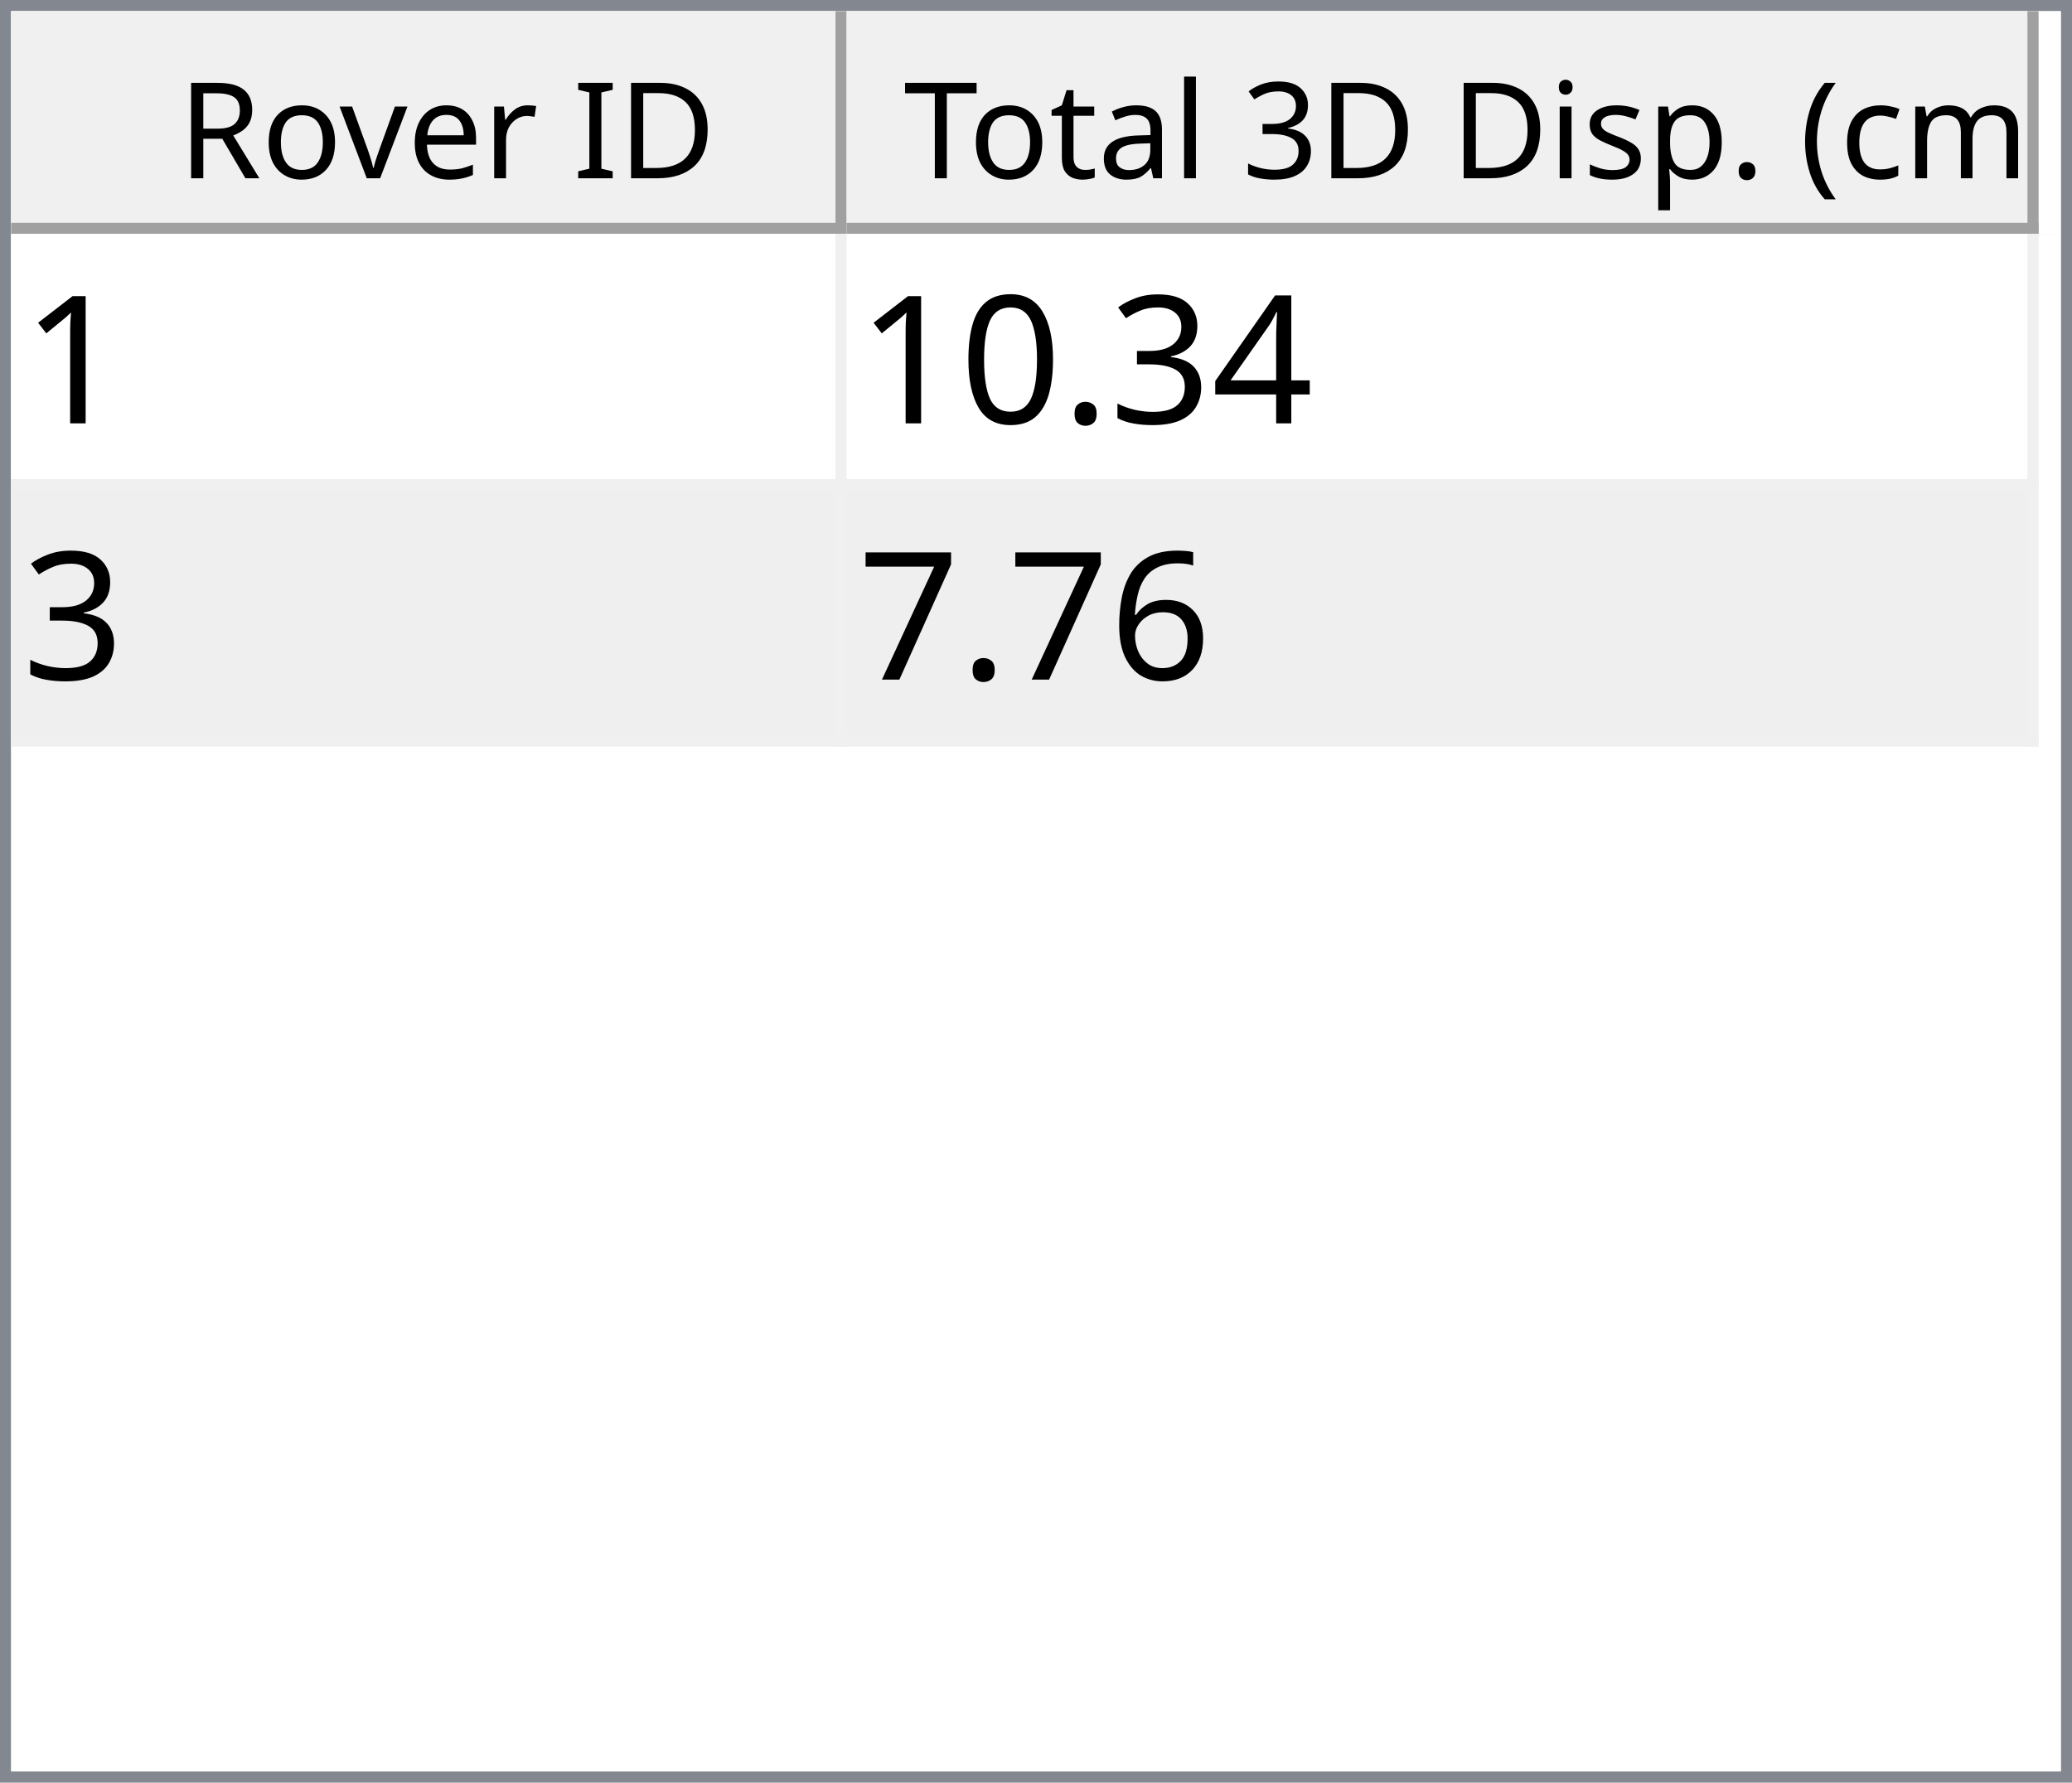
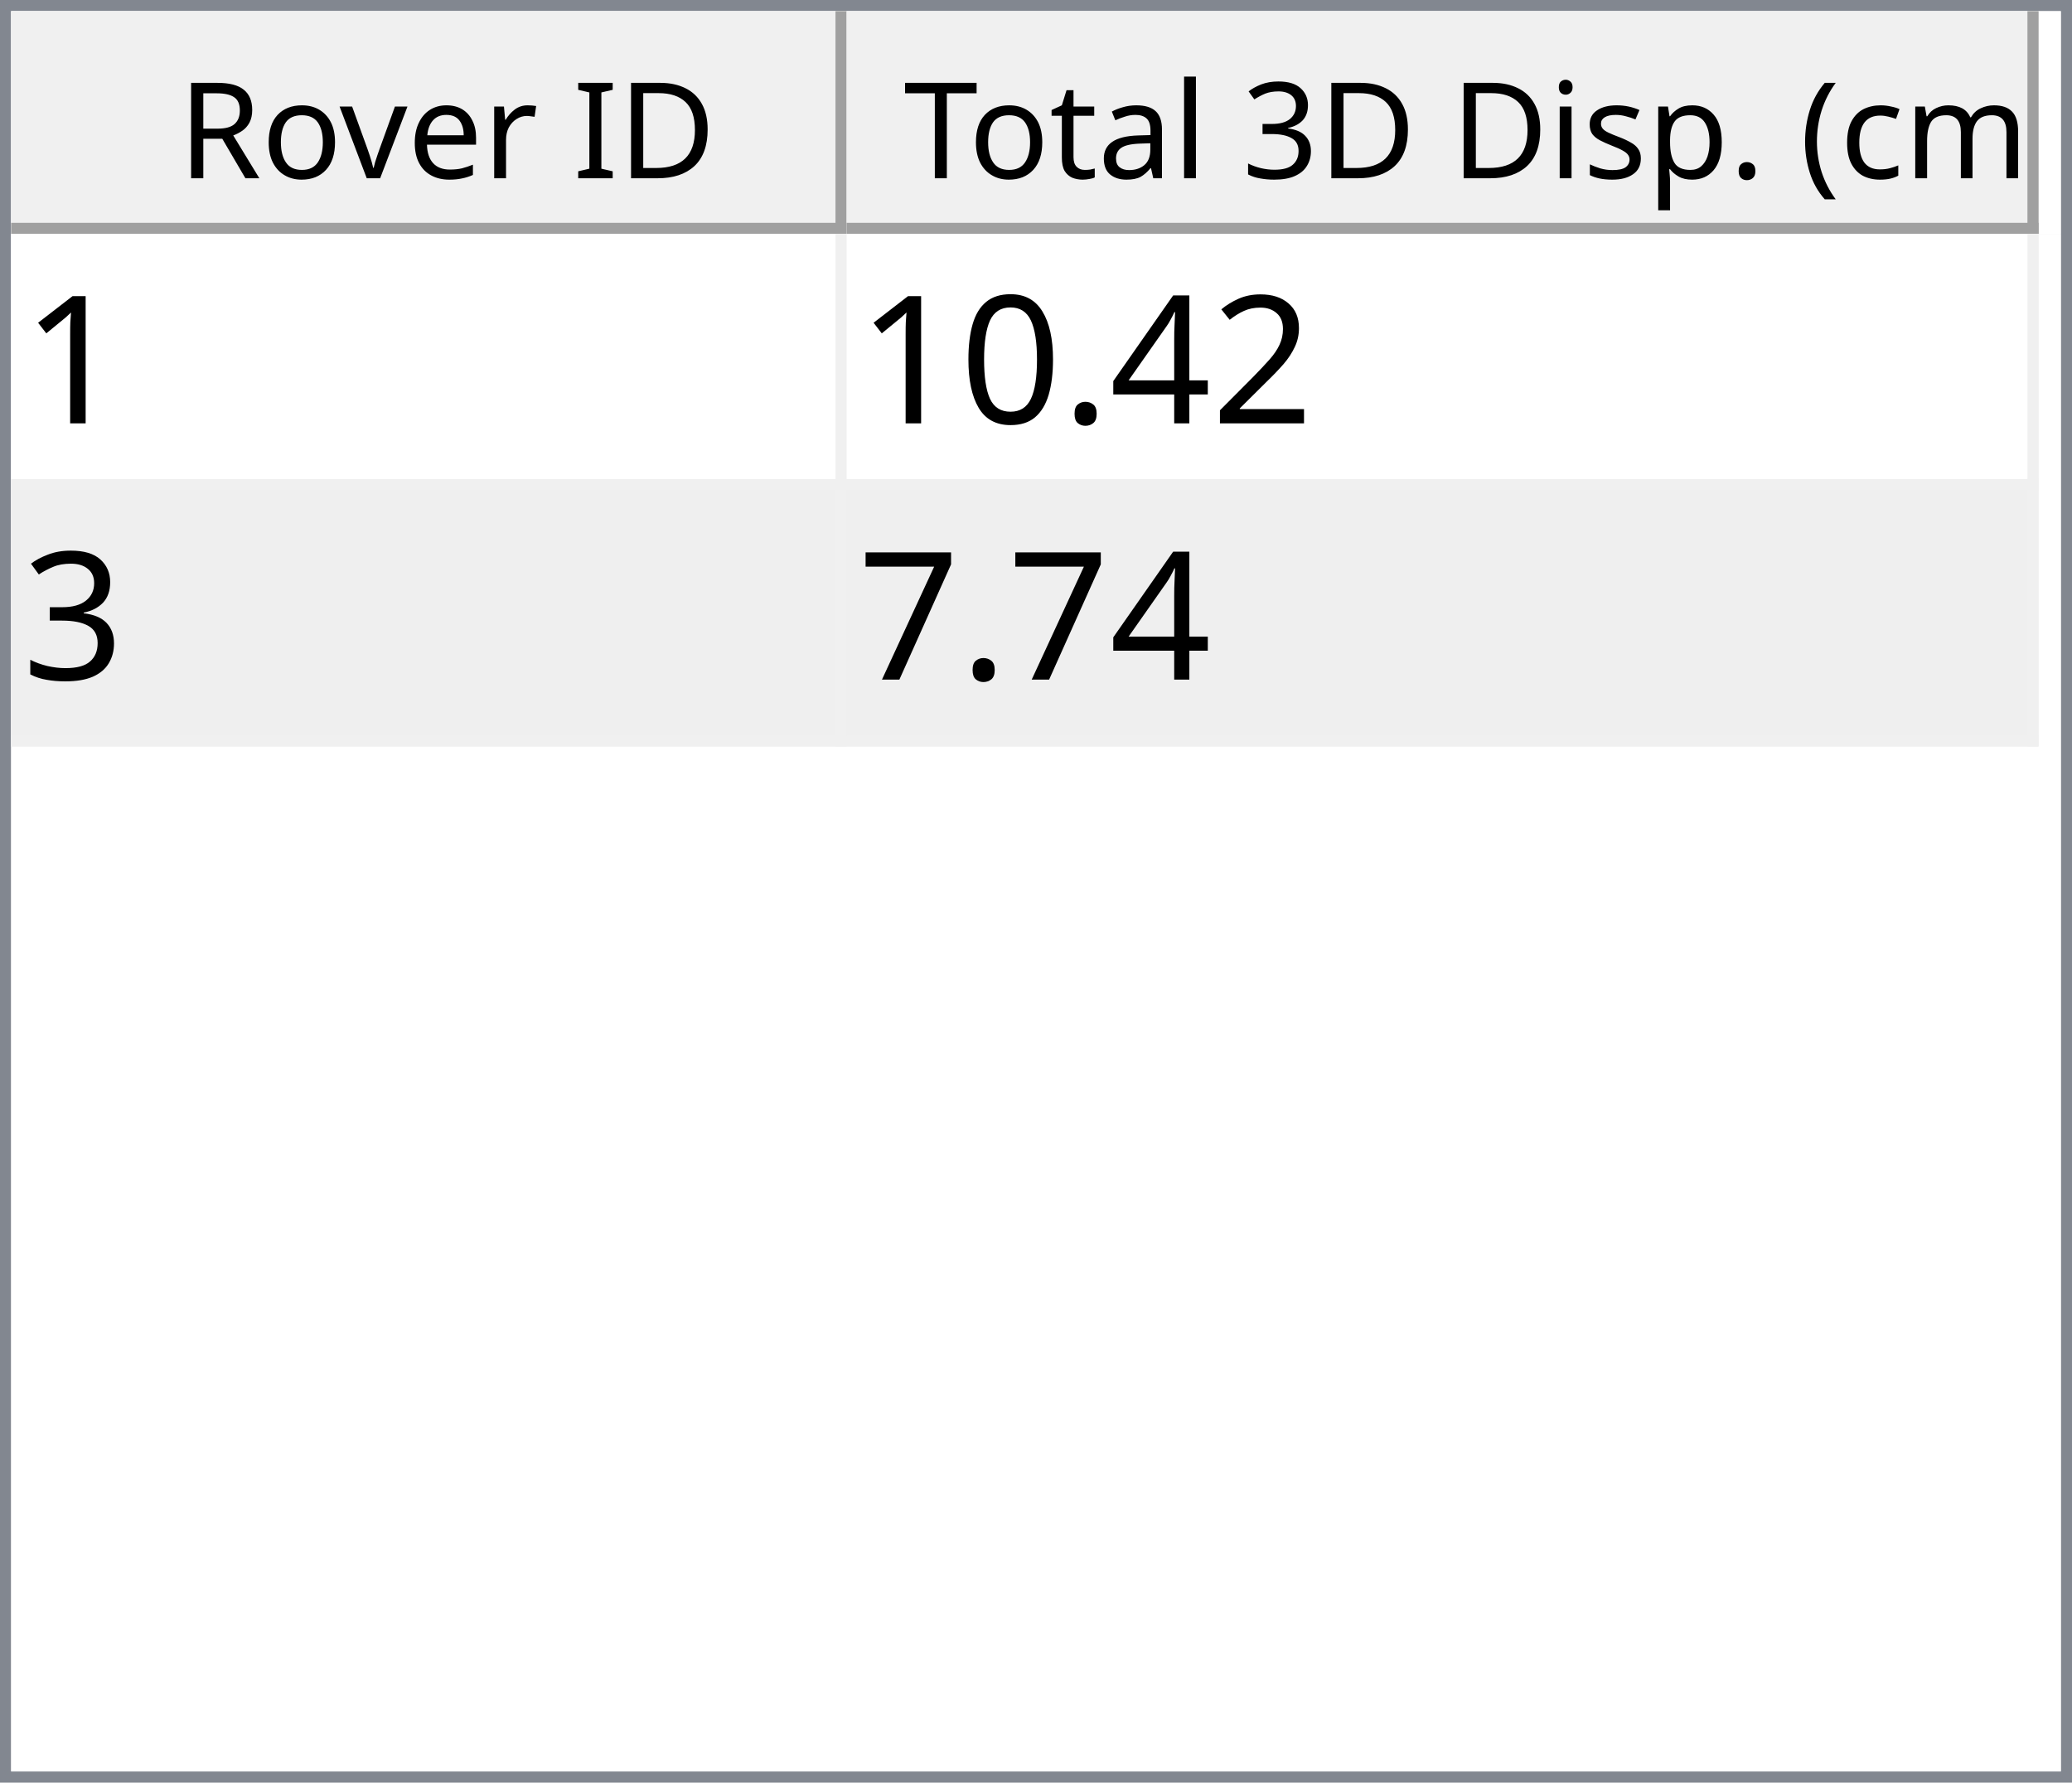
<svg xmlns="http://www.w3.org/2000/svg" style="fill-opacity:1; color-rendering:auto; color-interpolation:auto; text-rendering:auto; stroke:black; stroke-linecap:square; stroke-miterlimit:10; shape-rendering:auto; stroke-opacity:1; fill:black; stroke-dasharray:none; font-weight:normal; stroke-width:1; font-family:'Dialog'; font-style:normal; stroke-linejoin:miter; font-size:12px; stroke-dashoffset:0; image-rendering:auto;" width="186" height="160">
  <defs id="genericDefs" />
  <g>
    <defs id="defs1">
      <clipPath clipPathUnits="userSpaceOnUse" id="clipPath1">
        <path d="M0 0 L186 0 L186 160 L0 160 L0 0 Z" />
      </clipPath>
      <clipPath clipPathUnits="userSpaceOnUse" id="clipPath2">
        <path d="M0 0 L0 160 L186 160 L186 0 Z" />
      </clipPath>
      <clipPath clipPathUnits="userSpaceOnUse" id="clipPath3">
        <path d="M0 0 L0 20 L184 20 L184 0 Z" />
      </clipPath>
      <clipPath clipPathUnits="userSpaceOnUse" id="clipPath4">
        <path d="M0 0 L0 20 L75 20 L75 0 Z" />
      </clipPath>
      <clipPath clipPathUnits="userSpaceOnUse" id="clipPath5">
        <path d="M1 1 L1 19 L74 19 L74 1 Z" />
      </clipPath>
      <clipPath clipPathUnits="userSpaceOnUse" id="clipPath6">
        <path d="M0 0 L0 18 L73 18 L73 0 Z" />
      </clipPath>
      <clipPath clipPathUnits="userSpaceOnUse" id="clipPath7">
        <path d="M-0.5 -0.5 L-0.5 19.5 L74.5 19.5 L74.5 -0.5 Z" />
      </clipPath>
      <clipPath clipPathUnits="userSpaceOnUse" id="clipPath8">
        <path d="M0 0 L0 20 L107 20 L107 0 Z" />
      </clipPath>
      <clipPath clipPathUnits="userSpaceOnUse" id="clipPath9">
        <path d="M1 1 L1 19 L106 19 L106 1 Z" />
      </clipPath>
      <clipPath clipPathUnits="userSpaceOnUse" id="clipPath10">
        <path d="M0 0 L0 18 L105 18 L105 0 Z" />
      </clipPath>
      <clipPath clipPathUnits="userSpaceOnUse" id="clipPath11">
        <path d="M-0.5 -0.5 L-0.5 19.5 L106.5 19.5 L106.5 -0.5 Z" />
      </clipPath>
      <clipPath clipPathUnits="userSpaceOnUse" id="clipPath12">
        <path d="M0 0 L0 138 L184 138 L184 0 Z" />
      </clipPath>
      <clipPath clipPathUnits="userSpaceOnUse" id="clipPath13">
        <path d="M0 0 L0 46 L182 46 L182 0 Z" />
      </clipPath>
      <clipPath clipPathUnits="userSpaceOnUse" id="clipPath14">
        <path d="M-0.5 -0.5 L-0.5 45.5 L181.5 45.5 L181.5 -0.5 Z" />
      </clipPath>
      <clipPath clipPathUnits="userSpaceOnUse" id="clipPath15">
        <path d="M0 0 L0 22 L74 22 L74 0 Z" />
      </clipPath>
      <clipPath clipPathUnits="userSpaceOnUse" id="clipPath16">
        <path d="M0 0 L0 22 L106 22 L106 0 Z" />
      </clipPath>
      <font horiz-adv-x="64.551" id="font1">
        <font-face ascent="107.91" descent="25.098" units-per-em="100" style="font-style:normal; font-family:Segoe UI; font-weight:normal;" />
        <missing-glyph horiz-adv-x="64.551" d="M8.109 0 L8.109 68.266 L56.453 68.266 L56.453 0 L8.109 0 ZM15.328 7.234 L49.219 7.234 L49.219 61.031 L15.328 61.031 L15.328 7.234 Z" />
        <glyph unicode="D" horiz-adv-x="70.117" d="M9.188 0 L9.188 70.016 L28.516 70.016 Q65.531 70.016 65.531 35.891 Q65.531 19.672 55.25 9.836 Q44.969 0 27.734 0 L9.188 0 ZM17.391 62.594 L17.391 7.422 L27.828 7.422 Q41.609 7.422 49.273 14.797 Q56.938 22.172 56.938 35.688 Q56.938 62.594 28.328 62.594 L17.391 62.594 Z" />
        <glyph unicode="I" horiz-adv-x="26.611" d="M17.391 0 L9.188 0 L9.188 70.016 L17.391 70.016 L17.391 0 Z" />
        <glyph unicode=" " horiz-adv-x="27.393" d="" />
        <glyph unicode="r" horiz-adv-x="34.766" d="M34.188 41.891 Q32.078 43.5 28.125 43.5 Q23 43.5 19.555 38.672 Q16.109 33.844 16.109 25.484 L16.109 0 L8.109 0 L8.109 50 L16.109 50 L16.109 39.703 L16.312 39.703 Q18.016 44.969 21.531 47.922 Q25.047 50.875 29.391 50.875 Q32.516 50.875 34.188 50.203 L34.188 41.891 Z" />
        <glyph unicode="e" horiz-adv-x="52.295" d="M48.297 23 L12.984 23 Q13.188 14.656 17.484 10.109 Q21.781 5.562 29.297 5.562 Q37.75 5.562 44.828 11.141 L44.828 3.609 Q38.234 -1.172 27.391 -1.172 Q16.797 -1.172 10.742 5.641 Q4.688 12.453 4.688 24.812 Q4.688 36.469 11.305 43.82 Q17.922 51.172 27.734 51.172 Q37.547 51.172 42.922 44.828 Q48.297 38.484 48.297 27.203 L48.297 23 ZM40.094 29.781 Q40.047 36.719 36.75 40.578 Q33.453 44.438 27.594 44.438 Q21.922 44.438 17.969 40.383 Q14.016 36.328 13.094 29.781 L40.094 29.781 Z" />
        <glyph unicode="v" horiz-adv-x="47.9" d="M47.406 50 L27.484 0 L19.625 0 L0.688 50 L9.469 50 L22.172 13.672 Q23.578 9.672 23.922 6.688 L24.125 6.688 Q24.609 10.453 25.688 13.484 L38.969 50 L47.406 50 Z" />
        <glyph unicode="o" horiz-adv-x="58.594" d="M29 -1.172 Q17.922 -1.172 11.305 5.836 Q4.688 12.844 4.688 24.422 Q4.688 37.016 11.57 44.094 Q18.453 51.172 30.172 51.172 Q41.359 51.172 47.633 44.289 Q53.906 37.406 53.906 25.203 Q53.906 13.234 47.141 6.031 Q40.375 -1.172 29 -1.172 ZM29.594 44.438 Q21.875 44.438 17.383 39.188 Q12.891 33.938 12.891 24.703 Q12.891 15.828 17.43 10.695 Q21.969 5.562 29.594 5.562 Q37.359 5.562 41.531 10.594 Q45.703 15.625 45.703 24.906 Q45.703 34.281 41.531 39.359 Q37.359 44.438 29.594 44.438 Z" />
        <glyph unicode="R" horiz-adv-x="59.814" d="M59.375 0 L49.609 0 L37.891 19.625 Q36.281 22.359 34.766 24.289 Q33.25 26.219 31.664 27.438 Q30.078 28.656 28.25 29.219 Q26.422 29.781 24.125 29.781 L17.391 29.781 L17.391 0 L9.188 0 L9.188 70.016 L30.078 70.016 Q34.672 70.016 38.555 68.867 Q42.438 67.719 45.289 65.375 Q48.141 63.031 49.758 59.547 Q51.375 56.062 51.375 51.375 Q51.375 47.703 50.273 44.656 Q49.172 41.609 47.148 39.211 Q45.125 36.812 42.266 35.133 Q39.406 33.453 35.844 32.516 L35.844 32.328 Q37.594 31.547 38.891 30.547 Q40.188 29.547 41.359 28.18 Q42.531 26.812 43.68 25.078 Q44.828 23.344 46.234 21.047 L59.375 0 ZM17.391 62.594 L17.391 37.203 L28.516 37.203 Q31.594 37.203 34.203 38.133 Q36.812 39.062 38.719 40.797 Q40.625 42.531 41.703 45.047 Q42.781 47.562 42.781 50.688 Q42.781 56.297 39.141 59.445 Q35.5 62.594 28.609 62.594 L17.391 62.594 Z" />
        <glyph unicode=")" horiz-adv-x="30.176" d="M8.297 -15.922 L1.172 -15.922 Q16.406 2.344 16.406 26.812 Q16.406 51.469 1.078 70.016 L8.297 70.016 Q23.531 52.156 23.531 26.703 Q23.531 1.375 8.297 -15.922 Z" />
        <glyph unicode="m" horiz-adv-x="86.133" d="M79.109 0 L71.094 0 L71.094 28.719 Q71.094 37.016 68.531 40.727 Q65.969 44.438 59.906 44.438 Q54.781 44.438 51.195 39.75 Q47.609 35.062 47.609 28.516 L47.609 0 L39.594 0 L39.594 29.688 Q39.594 44.438 28.219 44.438 Q22.953 44.438 19.531 40.016 Q16.109 35.594 16.109 28.516 L16.109 0 L8.109 0 L8.109 50 L16.109 50 L16.109 42.094 L16.312 42.094 Q21.625 51.172 31.844 51.172 Q36.969 51.172 40.773 48.312 Q44.578 45.453 46 40.828 Q51.562 51.172 62.594 51.172 Q79.109 51.172 79.109 30.812 L79.109 0 Z" />
        <glyph unicode="c" horiz-adv-x="46.191" d="M42.188 2.297 Q36.422 -1.172 28.516 -1.172 Q17.828 -1.172 11.258 5.789 Q4.688 12.75 4.688 23.828 Q4.688 36.188 11.766 43.68 Q18.844 51.172 30.672 51.172 Q37.25 51.172 42.281 48.734 L42.281 40.531 Q36.719 44.438 30.375 44.438 Q22.703 44.438 17.797 38.945 Q12.891 33.453 12.891 24.516 Q12.891 15.719 17.508 10.641 Q22.125 5.562 29.891 5.562 Q36.422 5.562 42.188 9.906 L42.188 2.297 Z" />
        <glyph unicode="(" horiz-adv-x="30.176" d="M29.109 -15.922 L21.969 -15.922 Q6.844 1.375 6.844 26.703 Q6.844 52.156 21.969 70.016 L29.203 70.016 Q13.875 51.469 13.875 26.812 Q13.875 2.344 29.109 -15.922 Z" />
        <glyph unicode="." horiz-adv-x="21.68" d="M10.891 -1.078 Q8.641 -1.078 7.055 0.539 Q5.469 2.156 5.469 4.391 Q5.469 6.641 7.055 8.273 Q8.641 9.906 10.891 9.906 Q13.188 9.906 14.797 8.273 Q16.406 6.641 16.406 4.391 Q16.406 2.156 14.797 0.539 Q13.188 -1.078 10.891 -1.078 Z" />
        <glyph unicode="p" horiz-adv-x="58.789" d="M16.312 7.234 L16.109 7.234 L16.109 -23 L8.109 -23 L8.109 50 L16.109 50 L16.109 41.219 L16.312 41.219 Q22.219 51.172 33.594 51.172 Q43.266 51.172 48.688 44.461 Q54.109 37.75 54.109 26.469 Q54.109 13.922 48 6.375 Q41.891 -1.172 31.297 -1.172 Q21.578 -1.172 16.312 7.234 ZM16.109 27.391 L16.109 20.406 Q16.109 14.203 20.141 9.883 Q24.172 5.562 30.375 5.562 Q37.641 5.562 41.773 11.133 Q45.906 16.703 45.906 26.609 Q45.906 34.969 42.047 39.703 Q38.188 44.438 31.594 44.438 Q24.609 44.438 20.359 39.578 Q16.109 34.719 16.109 27.391 Z" />
        <glyph unicode="s" horiz-adv-x="42.432" d="M5.078 1.812 L5.078 10.406 Q11.625 5.562 19.484 5.562 Q30.031 5.562 30.031 12.594 Q30.031 14.594 29.125 15.992 Q28.219 17.391 26.68 18.461 Q25.141 19.531 23.07 20.383 Q21 21.234 18.609 22.172 Q15.281 23.484 12.766 24.828 Q10.25 26.172 8.57 27.859 Q6.891 29.547 6.031 31.695 Q5.172 33.844 5.172 36.719 Q5.172 40.234 6.789 42.945 Q8.406 45.656 11.086 47.484 Q13.766 49.312 17.211 50.242 Q20.656 51.172 24.312 51.172 Q30.812 51.172 35.938 48.922 L35.938 40.828 Q30.422 44.438 23.25 44.438 Q21 44.438 19.195 43.922 Q17.391 43.406 16.094 42.477 Q14.797 41.547 14.086 40.258 Q13.375 38.969 13.375 37.406 Q13.375 35.453 14.086 34.133 Q14.797 32.812 16.164 31.789 Q17.531 30.766 19.484 29.938 Q21.438 29.109 23.922 28.125 Q27.25 26.859 29.883 25.516 Q32.516 24.172 34.375 22.484 Q36.234 20.797 37.234 18.602 Q38.234 16.406 38.234 13.375 Q38.234 9.672 36.602 6.938 Q34.969 4.203 32.234 2.398 Q29.5 0.594 25.93 -0.289 Q22.359 -1.172 18.453 -1.172 Q10.75 -1.172 5.078 1.812 Z" />
        <glyph unicode="i" horiz-adv-x="24.219" d="M12.203 62.703 Q10.062 62.703 8.547 64.164 Q7.031 65.625 7.031 67.875 Q7.031 70.125 8.547 71.609 Q10.062 73.094 12.203 73.094 Q14.406 73.094 15.945 71.609 Q17.484 70.125 17.484 67.875 Q17.484 65.719 15.945 64.211 Q14.406 62.703 12.203 62.703 ZM16.109 0 L8.109 0 L8.109 50 L16.109 50 L16.109 0 Z" />
        <glyph unicode="3" horiz-adv-x="53.906" d="M46.531 19.828 Q46.531 15.094 44.75 11.211 Q42.969 7.328 39.719 4.57 Q36.469 1.812 31.93 0.297 Q27.391 -1.219 21.922 -1.219 Q11.922 -1.219 6 2.594 L6 11.188 Q13.094 5.609 22.219 5.609 Q25.875 5.609 28.828 6.539 Q31.781 7.469 33.906 9.227 Q36.031 10.984 37.18 13.477 Q38.328 15.969 38.328 19.094 Q38.328 32.812 18.797 32.812 L12.984 32.812 L12.984 39.594 L18.5 39.594 Q35.797 39.594 35.797 52.484 Q35.797 64.406 22.609 64.406 Q15.188 64.406 8.688 59.422 L8.688 67.188 Q15.375 71.188 24.609 71.188 Q29 71.188 32.57 69.969 Q36.141 68.75 38.68 66.555 Q41.219 64.359 42.609 61.281 Q44 58.203 44 54.5 Q44 40.672 30.031 36.719 L30.031 36.531 Q33.594 36.141 36.625 34.797 Q39.656 33.453 41.852 31.305 Q44.047 29.156 45.289 26.25 Q46.531 23.344 46.531 19.828 Z" />
        <glyph unicode="l" horiz-adv-x="24.219" d="M16.109 0 L8.109 0 L8.109 74.031 L16.109 74.031 L16.109 0 Z" />
        <glyph unicode="a" horiz-adv-x="50.879" d="M43.891 0 L35.891 0 L35.891 7.812 L35.688 7.812 Q30.469 -1.172 20.312 -1.172 Q12.844 -1.172 8.617 2.781 Q4.391 6.734 4.391 13.281 Q4.391 27.297 20.906 29.594 L35.891 31.688 Q35.891 44.438 25.594 44.438 Q16.547 44.438 9.281 38.281 L9.281 46.484 Q16.656 51.172 26.266 51.172 Q43.891 51.172 43.891 32.516 L43.891 0 ZM35.891 25.297 L23.828 23.641 Q18.266 22.859 15.43 20.875 Q12.594 18.891 12.594 13.875 Q12.594 10.203 15.211 7.883 Q17.828 5.562 22.172 5.562 Q28.125 5.562 32.008 9.742 Q35.891 13.922 35.891 20.312 L35.891 25.297 Z" />
        <glyph unicode="t" horiz-adv-x="33.887" d="M31.297 0.484 Q28.469 -1.078 23.828 -1.078 Q10.688 -1.078 10.688 13.578 L10.688 43.172 L2.094 43.172 L2.094 50 L10.688 50 L10.688 62.203 L18.703 64.797 L18.703 50 L31.297 50 L31.297 43.172 L18.703 43.172 L18.703 14.984 Q18.703 9.969 20.414 7.82 Q22.125 5.672 26.078 5.672 Q29.109 5.672 31.297 7.328 L31.297 0.484 Z" />
        <glyph unicode="T" horiz-adv-x="52.393" d="M50.594 62.594 L30.375 62.594 L30.375 0 L22.172 0 L22.172 62.594 L2 62.594 L2 70.016 L50.594 70.016 L50.594 62.594 Z" />
      </font>
      <font horiz-adv-x="75.0" id="font2">
        <font-face ascent="100.537" descent="21.973" units-per-em="100" style="font-style:normal; font-family:sans-serif; font-weight:normal;" />
        <missing-glyph horiz-adv-x="75.0" d="M12.5 0 L12.5 62.5 L62.5 62.5 L62.5 0 L12.5 0 ZM14.062 1.562 L60.938 1.562 L60.938 60.938 L14.062 60.938 L14.062 1.562 Z" />
        <glyph unicode="1" horiz-adv-x="55.615" d="M37.25 0 L28.469 0 L28.469 56 Q25.297 52.984 20.141 49.953 Q14.984 46.922 10.891 45.406 L10.891 53.906 Q18.266 57.375 23.781 62.305 Q29.297 67.234 31.594 71.875 L37.25 71.875 L37.25 0 Z" />
+         <glyph unicode="2" horiz-adv-x="55.615" d="M50.344 8.453 L50.344 0 L3.031 0 Q2.938 3.172 4.047 6.109 Q5.859 10.938 9.836 15.625 Q13.812 20.312 21.344 26.469 Q33.016 36.031 37.117 41.625 Q41.219 47.219 41.219 52.203 Q41.219 57.422 37.477 61.008 Q33.734 64.594 27.734 64.594 Q21.391 64.594 17.578 60.789 Q13.766 56.984 13.719 50.25 L4.688 51.172 Q5.609 61.281 11.664 66.578 Q17.719 71.875 27.938 71.875 Q38.234 71.875 44.242 66.164 Q50.25 60.453 50.25 52 Q50.25 47.703 48.492 43.555 Q46.734 39.406 42.656 34.812 Q38.578 30.219 29.109 22.219 Q21.188 15.578 18.945 13.211 Q16.703 10.844 15.234 8.453 L50.344 8.453 Z" />
        <glyph unicode="4" horiz-adv-x="55.615" d="M32.328 0 L32.328 17.141 L1.266 17.141 L1.266 25.203 L33.938 71.578 L41.109 71.578 L41.109 25.203 L50.781 25.203 L50.781 17.141 L41.109 17.141 L41.109 0 L32.328 0 ZM32.328 25.203 L32.328 57.469 L9.906 25.203 L32.328 25.203 Z" />
-         <glyph unicode="3" horiz-adv-x="55.615" d="M4.203 18.891 L12.984 20.062 Q14.5 12.594 18.141 9.297 Q21.781 6 27 6 Q33.203 6 37.477 10.297 Q41.75 14.594 41.75 20.953 Q41.75 27 37.797 30.93 Q33.844 34.859 27.734 34.859 Q25.25 34.859 21.531 33.891 L22.516 41.609 Q23.391 41.5 23.922 41.5 Q29.547 41.5 34.039 44.43 Q38.531 47.359 38.531 53.469 Q38.531 58.297 35.258 61.477 Q31.984 64.656 26.812 64.656 Q21.688 64.656 18.266 61.43 Q14.844 58.203 13.875 51.766 L5.078 53.328 Q6.688 62.156 12.398 67.016 Q18.109 71.875 26.609 71.875 Q32.469 71.875 37.398 69.359 Q42.328 66.844 44.945 62.5 Q47.562 58.156 47.562 53.266 Q47.562 48.641 45.07 44.828 Q42.578 41.016 37.703 38.766 Q44.047 37.312 47.562 32.695 Q51.078 28.078 51.078 21.141 Q51.078 11.766 44.242 5.25 Q37.406 -1.266 26.953 -1.266 Q17.531 -1.266 11.305 4.352 Q5.078 9.969 4.203 18.891 Z" />
        <glyph unicode="." horiz-adv-x="27.783" d="M9.078 0 L9.078 10.016 L19.094 10.016 L19.094 0 L9.078 0 Z" />
        <glyph unicode="0" horiz-adv-x="55.615" d="M4.156 35.297 Q4.156 48 6.766 55.742 Q9.375 63.484 14.523 67.68 Q19.672 71.875 27.484 71.875 Q33.25 71.875 37.594 69.555 Q41.938 67.234 44.773 62.867 Q47.609 58.5 49.219 52.227 Q50.828 45.953 50.828 35.297 Q50.828 22.703 48.242 14.969 Q45.656 7.234 40.508 3.008 Q35.359 -1.219 27.484 -1.219 Q17.141 -1.219 11.234 6.203 Q4.156 15.141 4.156 35.297 ZM13.188 35.297 Q13.188 17.672 17.312 11.836 Q21.438 6 27.484 6 Q33.547 6 37.672 11.859 Q41.797 17.719 41.797 35.297 Q41.797 52.984 37.672 58.789 Q33.547 64.594 27.391 64.594 Q21.344 64.594 17.719 59.469 Q13.188 52.938 13.188 35.297 Z" />
-         <glyph unicode="6" horiz-adv-x="55.615" d="M49.75 54.047 L41.016 53.375 Q39.844 58.547 37.703 60.891 Q34.125 64.656 28.906 64.656 Q24.703 64.656 21.531 62.312 Q17.391 59.281 14.992 53.469 Q12.594 47.656 12.5 36.922 Q15.672 41.75 20.266 44.094 Q24.859 46.438 29.891 46.438 Q38.672 46.438 44.852 39.969 Q51.031 33.5 51.031 23.25 Q51.031 16.5 48.125 10.719 Q45.219 4.938 40.141 1.859 Q35.062 -1.219 28.609 -1.219 Q17.625 -1.219 10.695 6.859 Q3.766 14.938 3.766 33.5 Q3.766 54.25 11.422 63.672 Q18.109 71.875 29.438 71.875 Q37.891 71.875 43.289 67.141 Q48.688 62.406 49.75 54.047 ZM13.875 23.188 Q13.875 18.656 15.797 14.508 Q17.719 10.359 21.188 8.18 Q24.656 6 28.469 6 Q34.031 6 38.039 10.492 Q42.047 14.984 42.047 22.703 Q42.047 30.125 38.086 34.398 Q34.125 38.672 28.125 38.672 Q22.172 38.672 18.023 34.398 Q13.875 30.125 13.875 23.188 Z" />
+         <glyph unicode="3" horiz-adv-x="55.615" d="M4.203 18.891 L12.984 20.062 Q14.5 12.594 18.141 9.297 Q21.781 6 27 6 Q33.203 6 37.477 10.297 Q41.75 14.594 41.75 20.953 Q41.75 27 37.797 30.93 Q33.844 34.859 27.734 34.859 Q25.25 34.859 21.531 33.891 L22.516 41.609 Q23.391 41.5 23.922 41.5 Q29.547 41.5 34.039 44.43 Q38.531 47.359 38.531 53.469 Q38.531 58.297 35.258 61.477 Q31.984 64.656 26.812 64.656 Q21.688 64.656 18.266 61.43 Q14.844 58.203 13.875 51.766 L5.078 53.328 Q6.688 62.156 12.398 67.016 Q18.109 71.875 26.609 71.875 Q32.469 71.875 37.398 69.359 Q42.328 66.844 44.945 62.5 Q47.562 58.156 47.562 53.266 Q47.562 48.641 45.07 44.828 Q42.578 41.016 37.703 38.766 Q44.047 37.312 47.562 32.695 Q51.078 28.078 51.078 21.141 Q51.078 11.766 44.242 5.25 Q37.406 -1.266 26.953 -1.266 Q17.531 -1.266 11.305 4.352 Q5.078 9.969 4.203 18.891 Z" />
        <glyph unicode="7" horiz-adv-x="55.615" d="M4.734 62.203 L4.734 70.656 L51.078 70.656 L51.078 63.812 Q44.234 56.547 37.523 44.484 Q30.812 32.422 27.156 19.672 Q24.516 10.688 23.781 0 L14.75 0 Q14.891 8.453 18.062 20.414 Q21.234 32.375 27.172 43.484 Q33.109 54.594 39.797 62.203 L4.734 62.203 Z" />
      </font>
    </defs>
    <g style="fill:white; stroke:white;">
      <rect x="0" y="0" width="186" style="clip-path:url(#clipPath1); stroke:none;" height="160" />
    </g>
    <g style="fill:white; text-rendering:optimizeSpeed; color-rendering:optimizeSpeed; image-rendering:optimizeSpeed; shape-rendering:crispEdges; stroke:white; color-interpolation:sRGB;">
      <rect x="0" width="186" height="160" y="0" style="stroke:none;" />
      <path style="stroke:none;" d="M0 160 L186 160 L186 0 L0 0 Z" />
    </g>
    <g style="fill:rgb(240,240,240); font-family:'Segoe UI'; stroke:rgb(240,240,240);">
      <rect x="0" y="0" width="186" style="clip-path:url(#clipPath2); stroke:none;" height="160" />
    </g>
    <g style="fill:rgb(130,135,144); font-family:'Segoe UI'; stroke:rgb(130,135,144);">
      <path d="M0 0 L186 0 L186 160 L0 160 L0 0 ZM1 1 L185 1 L185 159 L1 159 L1 1 Z" style="fill-rule:evenodd; clip-path:url(#clipPath2); stroke:none;" />
    </g>
    <g style="fill:white; font-family:'Segoe UI'; stroke:white;" transform="translate(1,1)">
      <rect x="0" y="0" width="184" style="clip-path:url(#clipPath3); stroke:none;" height="20" />
    </g>
    <g style="fill:rgb(240,240,240); font-family:'Segoe UI'; stroke:rgb(240,240,240);" transform="translate(1,1)">
      <rect x="0" y="0" width="75" style="clip-path:url(#clipPath4); stroke:none;" height="20" />
    </g>
    <g style="font-family:'Segoe UI';" transform="translate(2,2)">
      <text x="14" xml:space="preserve" y="14" style="clip-path:url(#clipPath6); stroke:none;">Rover ID</text>
    </g>
    <g style="fill:rgb(160,160,160); font-family:'Segoe UI'; stroke:rgb(160,160,160); stroke-linejoin:bevel;" transform="translate(1.5,1.5)">
      <line x1="74" x2="74" y1="0" style="fill:none; clip-path:url(#clipPath7);" y2="19" />
    </g>
    <g style="fill:rgb(160,160,160); font-family:'Segoe UI'; stroke:rgb(160,160,160); stroke-linejoin:bevel;" transform="matrix(1,0,0,1,1,1) translate(0.5,0.5)">
      <line x1="0" x2="74" y1="19" style="fill:none; clip-path:url(#clipPath7);" y2="19" />
    </g>
    <g style="fill:rgb(240,240,240); font-family:'Segoe UI'; stroke:rgb(240,240,240);" transform="translate(76,1)">
      <rect x="0" y="0" width="107" style="clip-path:url(#clipPath8); stroke:none;" height="20" />
    </g>
    <g style="font-family:'Segoe UI';" transform="translate(77,2)">
      <text x="1" xml:space="preserve" y="14" style="clip-path:url(#clipPath10); stroke:none;"> Total 3D Disp. (cm)</text>
    </g>
    <g style="fill:rgb(160,160,160); font-family:'Segoe UI'; stroke:rgb(160,160,160); stroke-linejoin:bevel;" transform="translate(76.5,1.5)">
      <line x1="106" x2="106" y1="0" style="fill:none; clip-path:url(#clipPath11);" y2="19" />
    </g>
    <g style="fill:rgb(160,160,160); font-family:'Segoe UI'; stroke:rgb(160,160,160); stroke-linejoin:bevel;" transform="matrix(1,0,0,1,76,1) translate(0.5,0.5)">
      <line x1="0" x2="106" y1="19" style="fill:none; clip-path:url(#clipPath11);" y2="19" />
    </g>
    <g style="fill:white; font-family:'Segoe UI'; stroke:white;" transform="translate(1,21)">
      <rect x="0" y="0" width="184" style="clip-path:url(#clipPath12); stroke:none;" height="138" />
    </g>
    <g style="fill:rgb(240,240,240); font-size:16px; font-family:sans-serif; stroke:rgb(240,240,240);" transform="translate(1,21)">
      <rect x="0" y="0" width="182" style="clip-path:url(#clipPath13); stroke:none;" height="46" />
      <line transform="translate(0.5,0.5)" x1="0" x2="181" y1="22" style="clip-path:url(#clipPath14); fill:none; stroke-linejoin:bevel;" y2="22" />
    </g>
    <g transform="matrix(1,0,0,1,1,21) translate(0.5,0.5)" style="fill:rgb(240,240,240); font-size:16px; font-family:sans-serif; stroke:rgb(240,240,240); stroke-linejoin:bevel;">
      <line x1="0" x2="181" y1="45" style="fill:none; clip-path:url(#clipPath14);" y2="45" />
    </g>
    <g transform="matrix(1,0,0,1,1,21) translate(0.5,0.5)" style="fill:rgb(240,240,240); font-size:16px; font-family:sans-serif; stroke:rgb(240,240,240); stroke-linejoin:bevel;">
      <line x1="74" x2="74" y1="0" style="fill:none; clip-path:url(#clipPath14);" y2="45" />
    </g>
    <g transform="matrix(1,0,0,1,1,21) translate(0.5,0.5)" style="fill:rgb(240,240,240); font-size:16px; font-family:sans-serif; stroke:rgb(240,240,240); stroke-linejoin:bevel;">
      <line x1="181" x2="181" y1="0" style="fill:none; clip-path:url(#clipPath14);" y2="45" />
    </g>
    <g style="fill:white; font-size:16px; font-family:sans-serif; stroke:white;" transform="matrix(1,0,0,1,1,21)">
      <rect x="0" y="0" width="74" style="clip-path:url(#clipPath15); stroke:none;" height="22" />
      <text x="1" y="17" style="fill:black; clip-path:url(#clipPath15); stroke:none;" xml:space="preserve">1</text>
    </g>
    <g style="fill:white; font-size:16px; font-family:sans-serif; stroke:white;" transform="matrix(1,0,0,1,1,21) translate(75,0)">
      <rect x="0" y="0" width="106" style="clip-path:url(#clipPath16); stroke:none;" height="22" />
-       <text x="1" y="17" style="fill:black; clip-path:url(#clipPath16); stroke:none;" xml:space="preserve">10.34</text>
+       <text x="1" y="17" style="fill:black; clip-path:url(#clipPath16); stroke:none;" xml:space="preserve">10.42</text>
    </g>
    <g style="fill:rgb(239,239,239); font-size:16px; font-family:sans-serif; stroke:rgb(239,239,239);" transform="matrix(1,0,0,1,1,21) translate(0,23)">
      <rect x="0" y="0" width="74" style="clip-path:url(#clipPath15); stroke:none;" height="22" />
      <text x="1" y="17" style="fill:black; clip-path:url(#clipPath15); stroke:none;" xml:space="preserve">3</text>
    </g>
    <g style="fill:rgb(239,239,239); font-size:16px; font-family:sans-serif; stroke:rgb(239,239,239);" transform="matrix(1,0,0,1,1,21) translate(75,23)">
      <rect x="0" y="0" width="106" style="clip-path:url(#clipPath16); stroke:none;" height="22" />
-       <text x="1" y="17" style="fill:black; clip-path:url(#clipPath16); stroke:none;" xml:space="preserve">7.76</text>
+       <text x="1" y="17" style="fill:black; clip-path:url(#clipPath16); stroke:none;" xml:space="preserve">7.74</text>
    </g>
  </g>
</svg>
